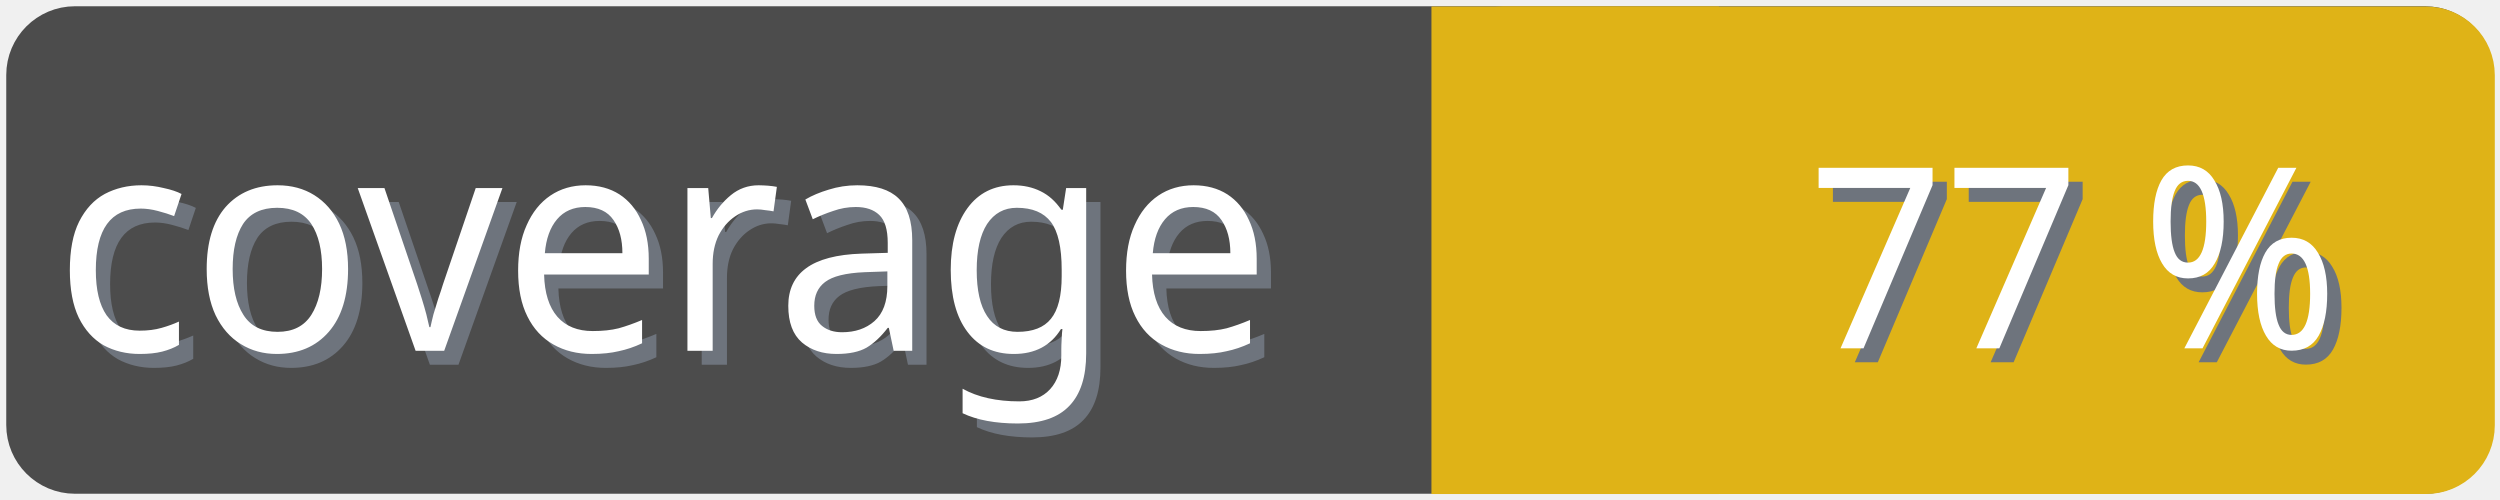
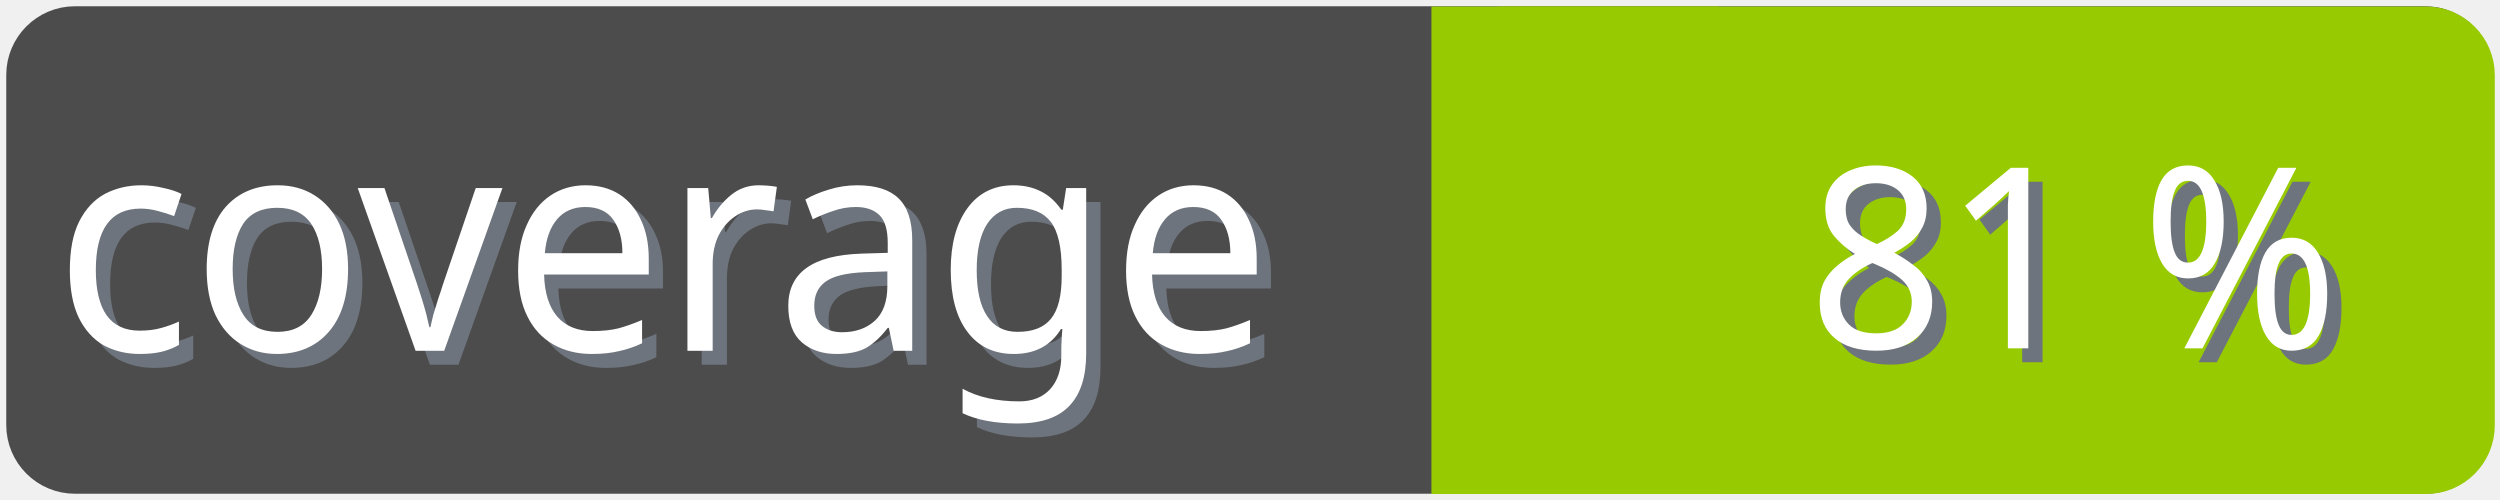
<svg xmlns="http://www.w3.org/2000/svg" width="100" height="20">
  <g>
    <rect fill="none" id="canvas_background" height="22" width="102" y="-1" x="-1" />
  </g>
  <g>
    <rect rx="2" id="svg_1" height="18" width="98" y="1" x="1" stroke-width="1.5" stroke="#4c4c4c" fill="#4c4c4c" />
    <text transform="matrix(0.95, 0, 0, 1.01133, 0.0809801, -0.0237383)" font-weight="normal" xml:space="preserve" text-anchor="start" font-family="'Trebuchet MS', Gadget, sans-serif" font-size="12" id="svg_8" y="14.45" x="2.8" stroke-width="0" stroke="#4c4c4c" fill="#6e747d">coverage</text>
    <text transform="matrix(0.95, 0, 0, 1.01133, 0.0809801, -0.0237383)" font-weight="normal" xml:space="preserve" text-anchor="start" font-family="'Trebuchet MS', Gadget, sans-serif" font-size="12" id="svg_3" y="13.9" x="2.2" stroke-width="0" stroke="#4c4c4c" fill="#ffffff">coverage</text>
-     <rect rx="2" id="svg_5" height="18" width="40.905" y="1.011" x="58.137" stroke-width="1.5" stroke="#dfb317" fill="#dfb317" />
-     <rect id="svg_7" height="18" width="10" y="1.011" x="58.008" stroke-width="1.5" stroke="#dfb317" fill="#dfb317" />
-     <text transform="matrix(0.95, 0, 0, 1.01133, 0.0809801, -0.0237383)" font-weight="normal" xml:space="preserve" text-anchor="end" font-family="'Trebuchet MS', Gadget, sans-serif" font-size="10" id="svg_10" y="14.35" x="99" stroke-width="0" stroke="#4c4c4c" fill="#6e747d">77 %</text>
-     <text transform="matrix(0.95, 0, 0, 1.01133, 0.0809801, -0.0237383)" font-weight="normal" xml:space="preserve" text-anchor="end" font-family="'Trebuchet MS', Gadget, sans-serif" font-size="10" id="svg_9" y="13.8" x="98.4" stroke-width="0" stroke="#4c4c4c" fill="#ffffff">77 %</text>
+     <rect rx="2" id="svg_5" height="18" width="40.905" y="1.011" x="58.137" stroke-width="1.5" stroke="#97ca00" fill="#97ca00" />
+     <rect id="svg_7" height="18" width="10" y="1.011" x="58.008" stroke-width="1.5" stroke="#97ca00" fill="#97ca00" />
+     <text transform="matrix(0.95, 0, 0, 1.01133, 0.0809801, -0.0237383)" font-weight="normal" xml:space="preserve" text-anchor="end" font-family="'Trebuchet MS', Gadget, sans-serif" font-size="10" id="svg_10" y="14.35" x="99" stroke-width="0" stroke="#4c4c4c" fill="#6e747d">81 %</text>
+     <text transform="matrix(0.95, 0, 0, 1.01133, 0.0809801, -0.0237383)" font-weight="normal" xml:space="preserve" text-anchor="end" font-family="'Trebuchet MS', Gadget, sans-serif" font-size="10" id="svg_9" y="13.8" x="98.4" stroke-width="0" stroke="#4c4c4c" fill="#ffffff">81 %</text>
  </g>
</svg>
